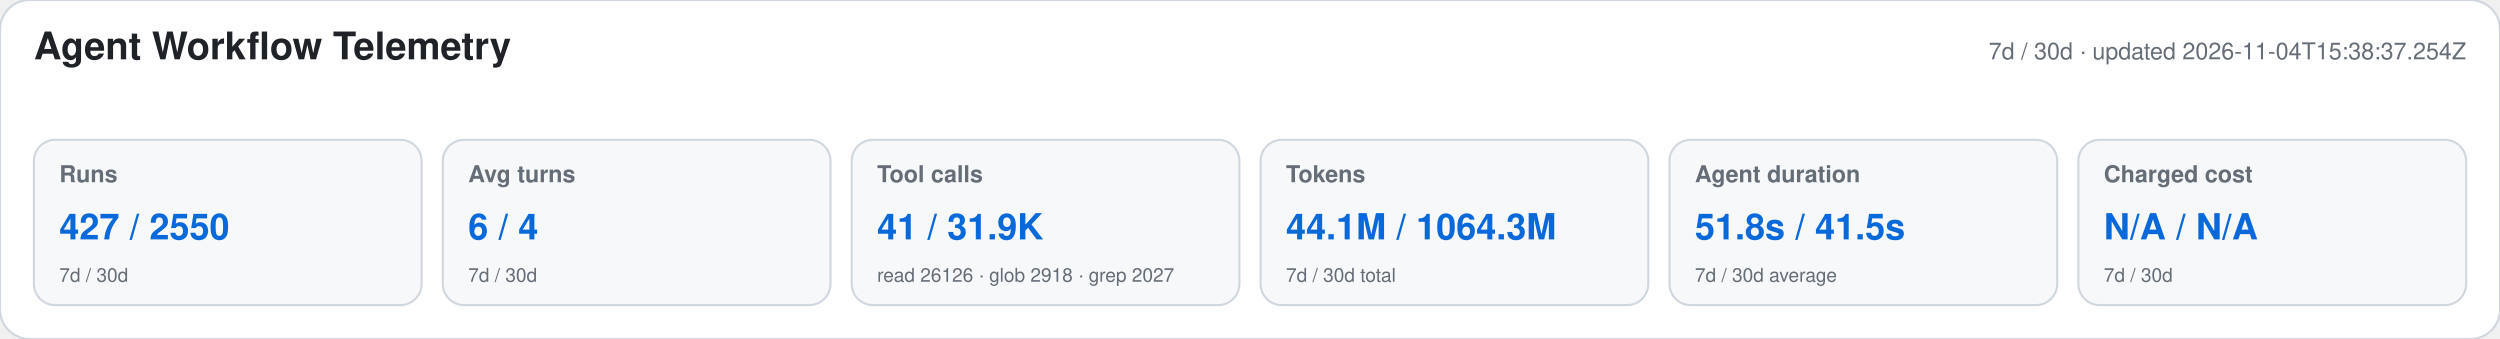
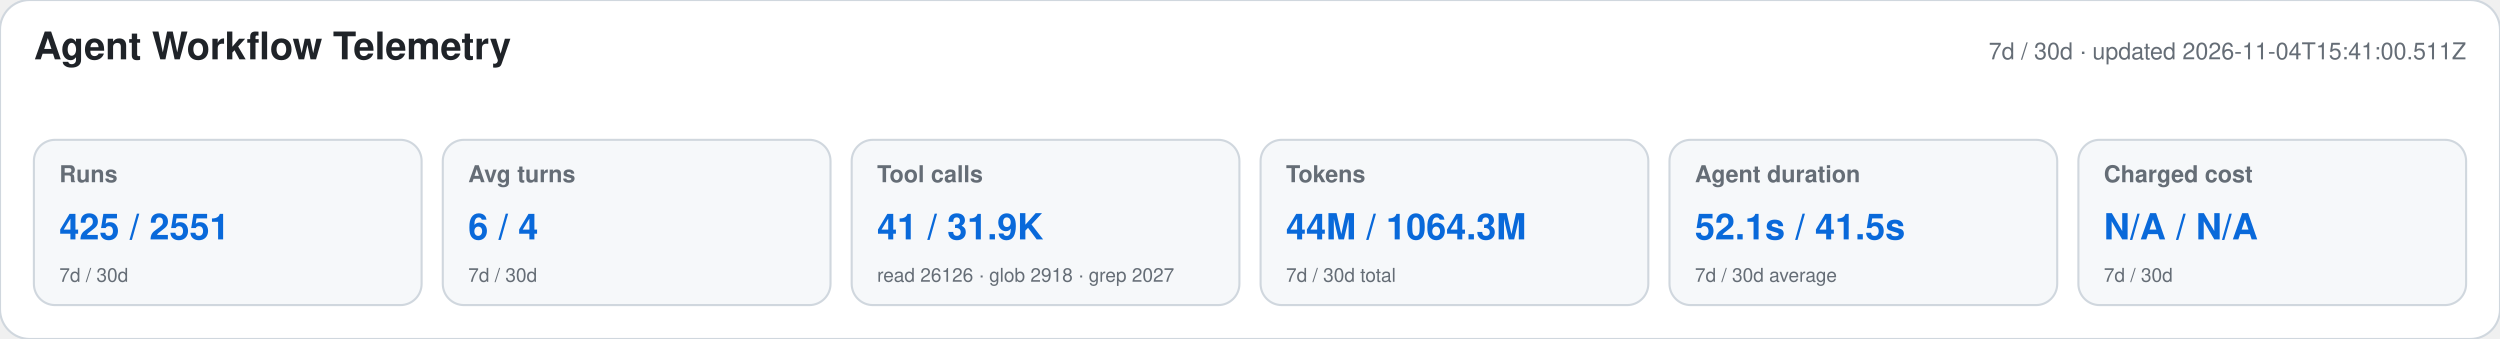
<svg xmlns="http://www.w3.org/2000/svg" width="1180" height="160" viewBox="0 0 1180 160" role="img" aria-labelledby="title desc">
  <style>text{font-family:-apple-system,BlinkMacSystemFont,"Segoe UI",Helvetica,Arial,sans-serif}.heading{font-size:18px;font-weight:650;fill:#1f2328}.meta,.label,.secondary{fill:#656d76}.meta,.label{font-size:11px}.label{font-weight:600}.primary{font-size:17px;font-weight:700;fill:#0969da}.secondary{font-size:9px}</style>
  <rect width="1180" height="160" rx="14" fill="#ffffff" stroke="#d0d7de" />
  <text x="16" y="28" class="heading">Agent Workflow Telemetry</text>
-   <text x="1164" y="28" text-anchor="end" class="meta">7d / 30d · updated 2026-11-04T15:38:37.254Z</text>
+   <text x="1164" y="28" text-anchor="end" class="meta">7d / 30d · updated 2026-11-04T15:41:00.511Z</text>
  <g>
    <rect x="16" y="66" width="183" height="78" rx="10" fill="#f6f8fa" stroke="#d0d7de" />
    <text x="28" y="86" class="label">Runs</text>
-     <text x="28" y="113" class="primary">427 / 2550</text>
+     <text x="28" y="113" class="primary">425 / 2551</text>
    <text x="28" y="133" class="secondary">7d / 30d</text>
  </g>
  <g>
    <rect x="209" y="66" width="183" height="78" rx="10" fill="#f6f8fa" stroke="#d0d7de" />
    <text x="221" y="86" class="label">Avg turns</text>
    <text x="221" y="113" class="primary">6 / 4</text>
    <text x="221" y="133" class="secondary">7d / 30d</text>
  </g>
  <g>
    <rect x="402" y="66" width="183" height="78" rx="10" fill="#f6f8fa" stroke="#d0d7de" />
    <text x="414" y="86" class="label">Tool calls</text>
    <text x="414" y="113" class="primary">41 / 31.9K</text>
    <text x="414" y="133" class="secondary">read 26126 · glob 2918 · grep 2027</text>
  </g>
  <g>
    <rect x="595" y="66" width="183" height="78" rx="10" fill="#f6f8fa" stroke="#d0d7de" />
    <text x="607" y="86" class="label">Tokens</text>
-     <text x="607" y="113" class="primary">44.1M / 1064.3M</text>
+     <text x="607" y="113" class="primary">44M / 1064.3M</text>
    <text x="607" y="133" class="secondary">7d / 30d total</text>
  </g>
  <g>
    <rect x="788" y="66" width="183" height="78" rx="10" fill="#f6f8fa" stroke="#d0d7de" />
    <text x="800" y="86" class="label">Agent duration</text>
-     <text x="800" y="113" class="primary">51.8s / 41.5s</text>
+     <text x="800" y="113" class="primary">52.1s / 41.5s</text>
    <text x="800" y="133" class="secondary">7d / 30d average</text>
  </g>
  <g>
    <rect x="981" y="66" width="183" height="78" rx="10" fill="#f6f8fa" stroke="#d0d7de" />
    <text x="993" y="86" class="label">Charged cost</text>
    <text x="993" y="113" class="primary">N/A / N/A</text>
    <text x="993" y="133" class="secondary">7d / 30d</text>
  </g>
</svg>
